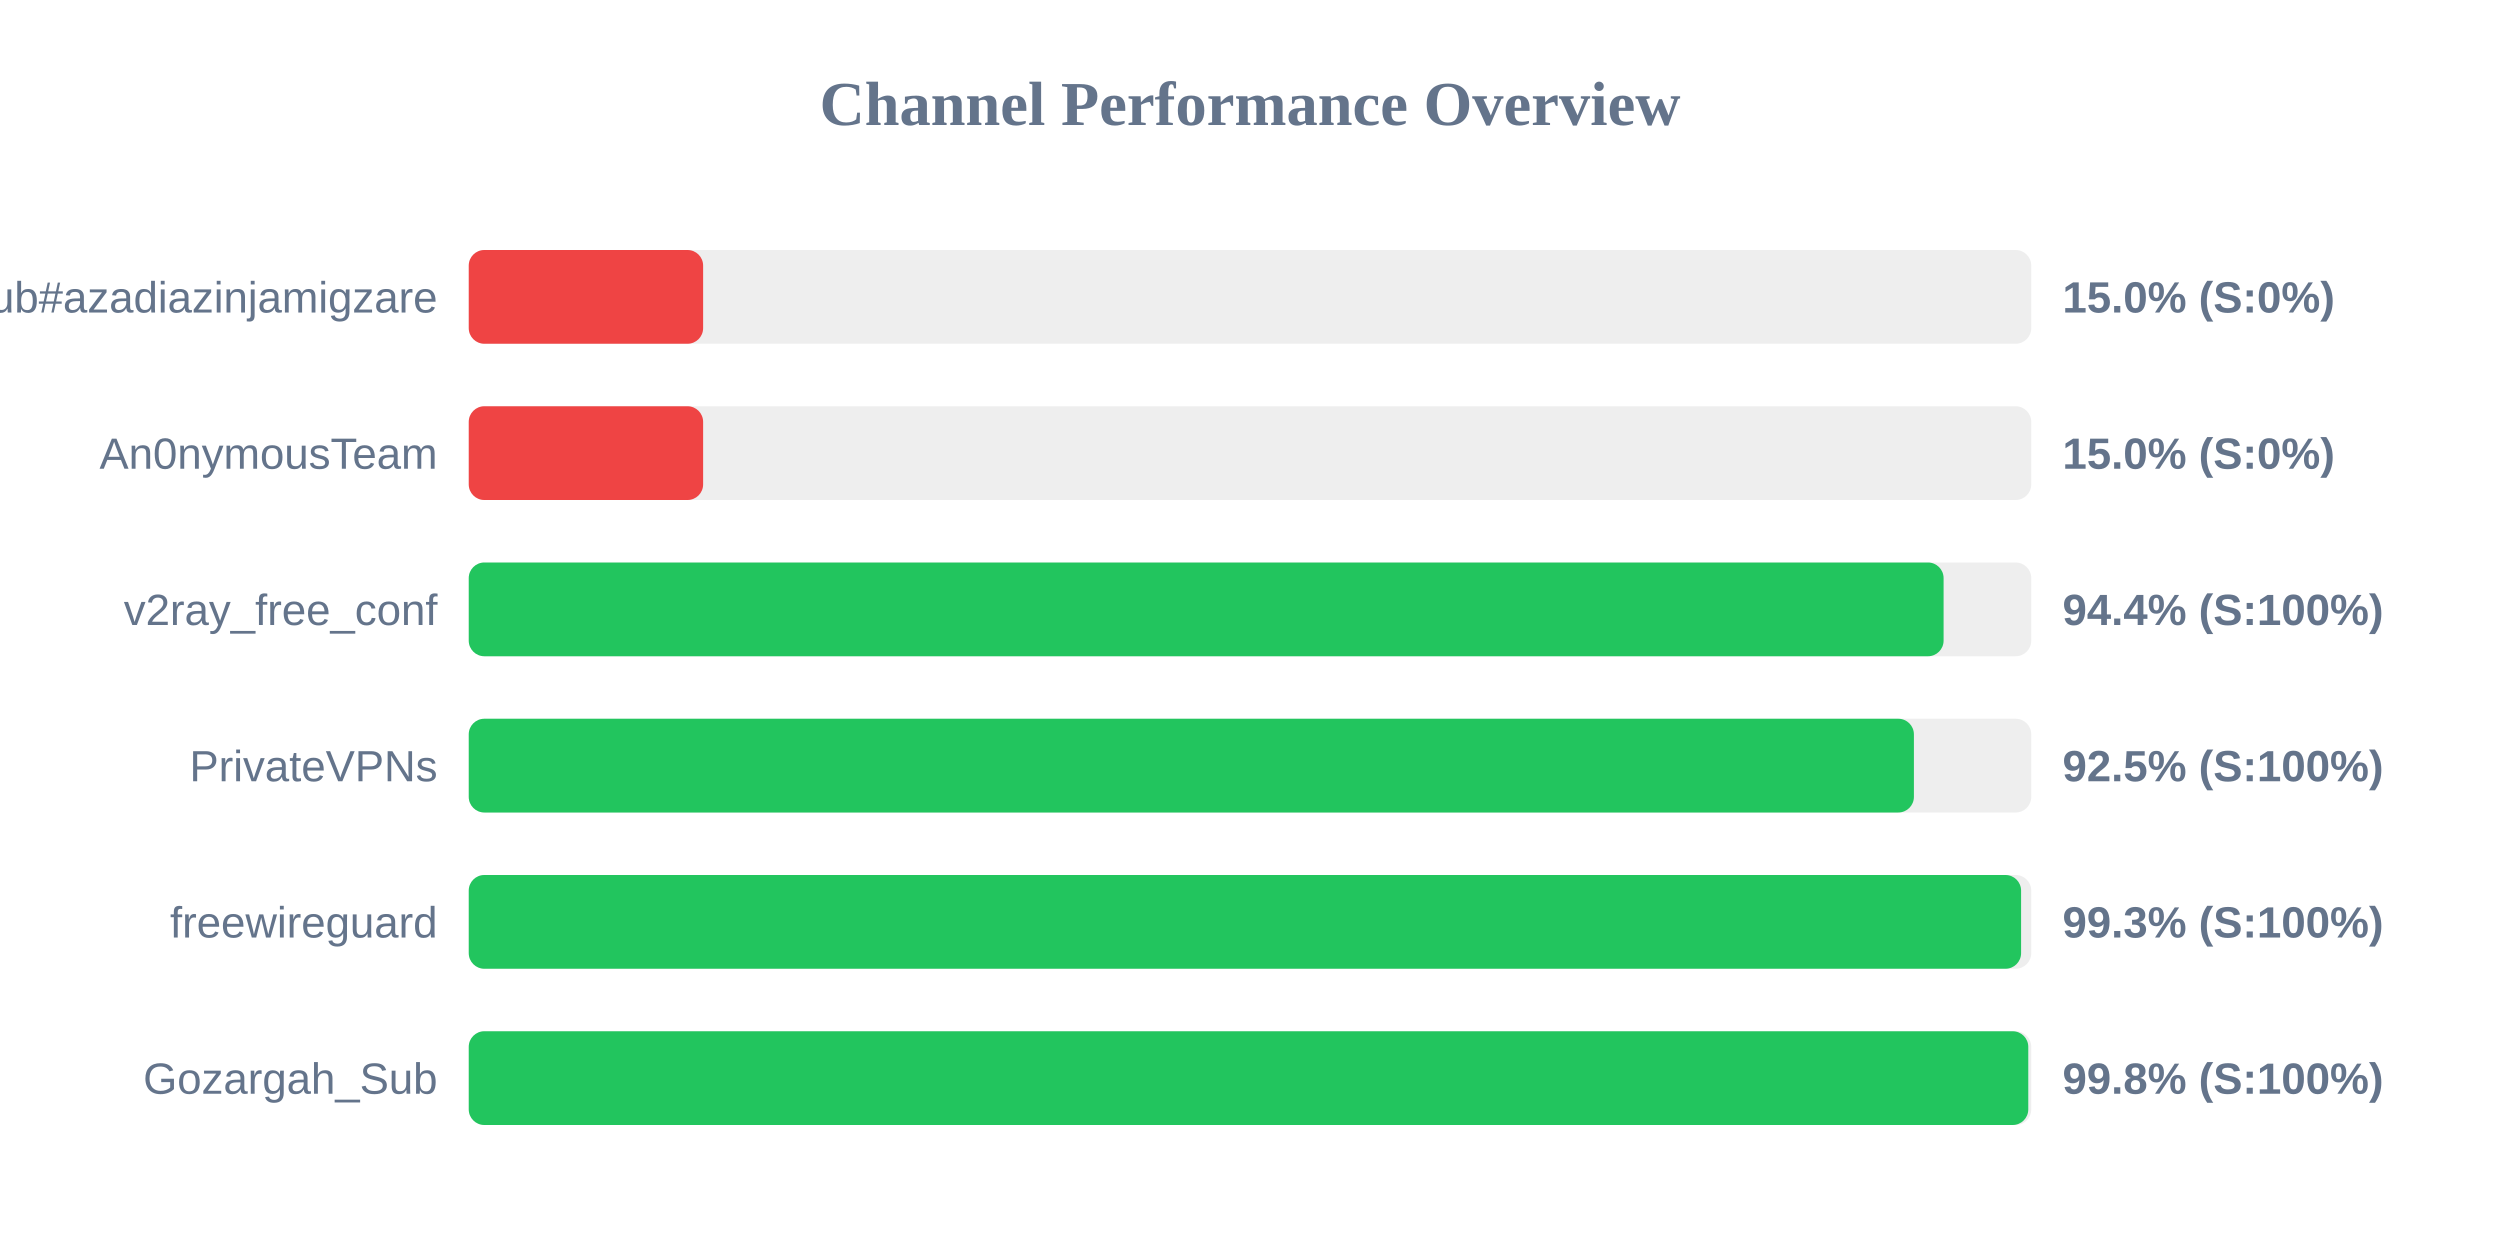
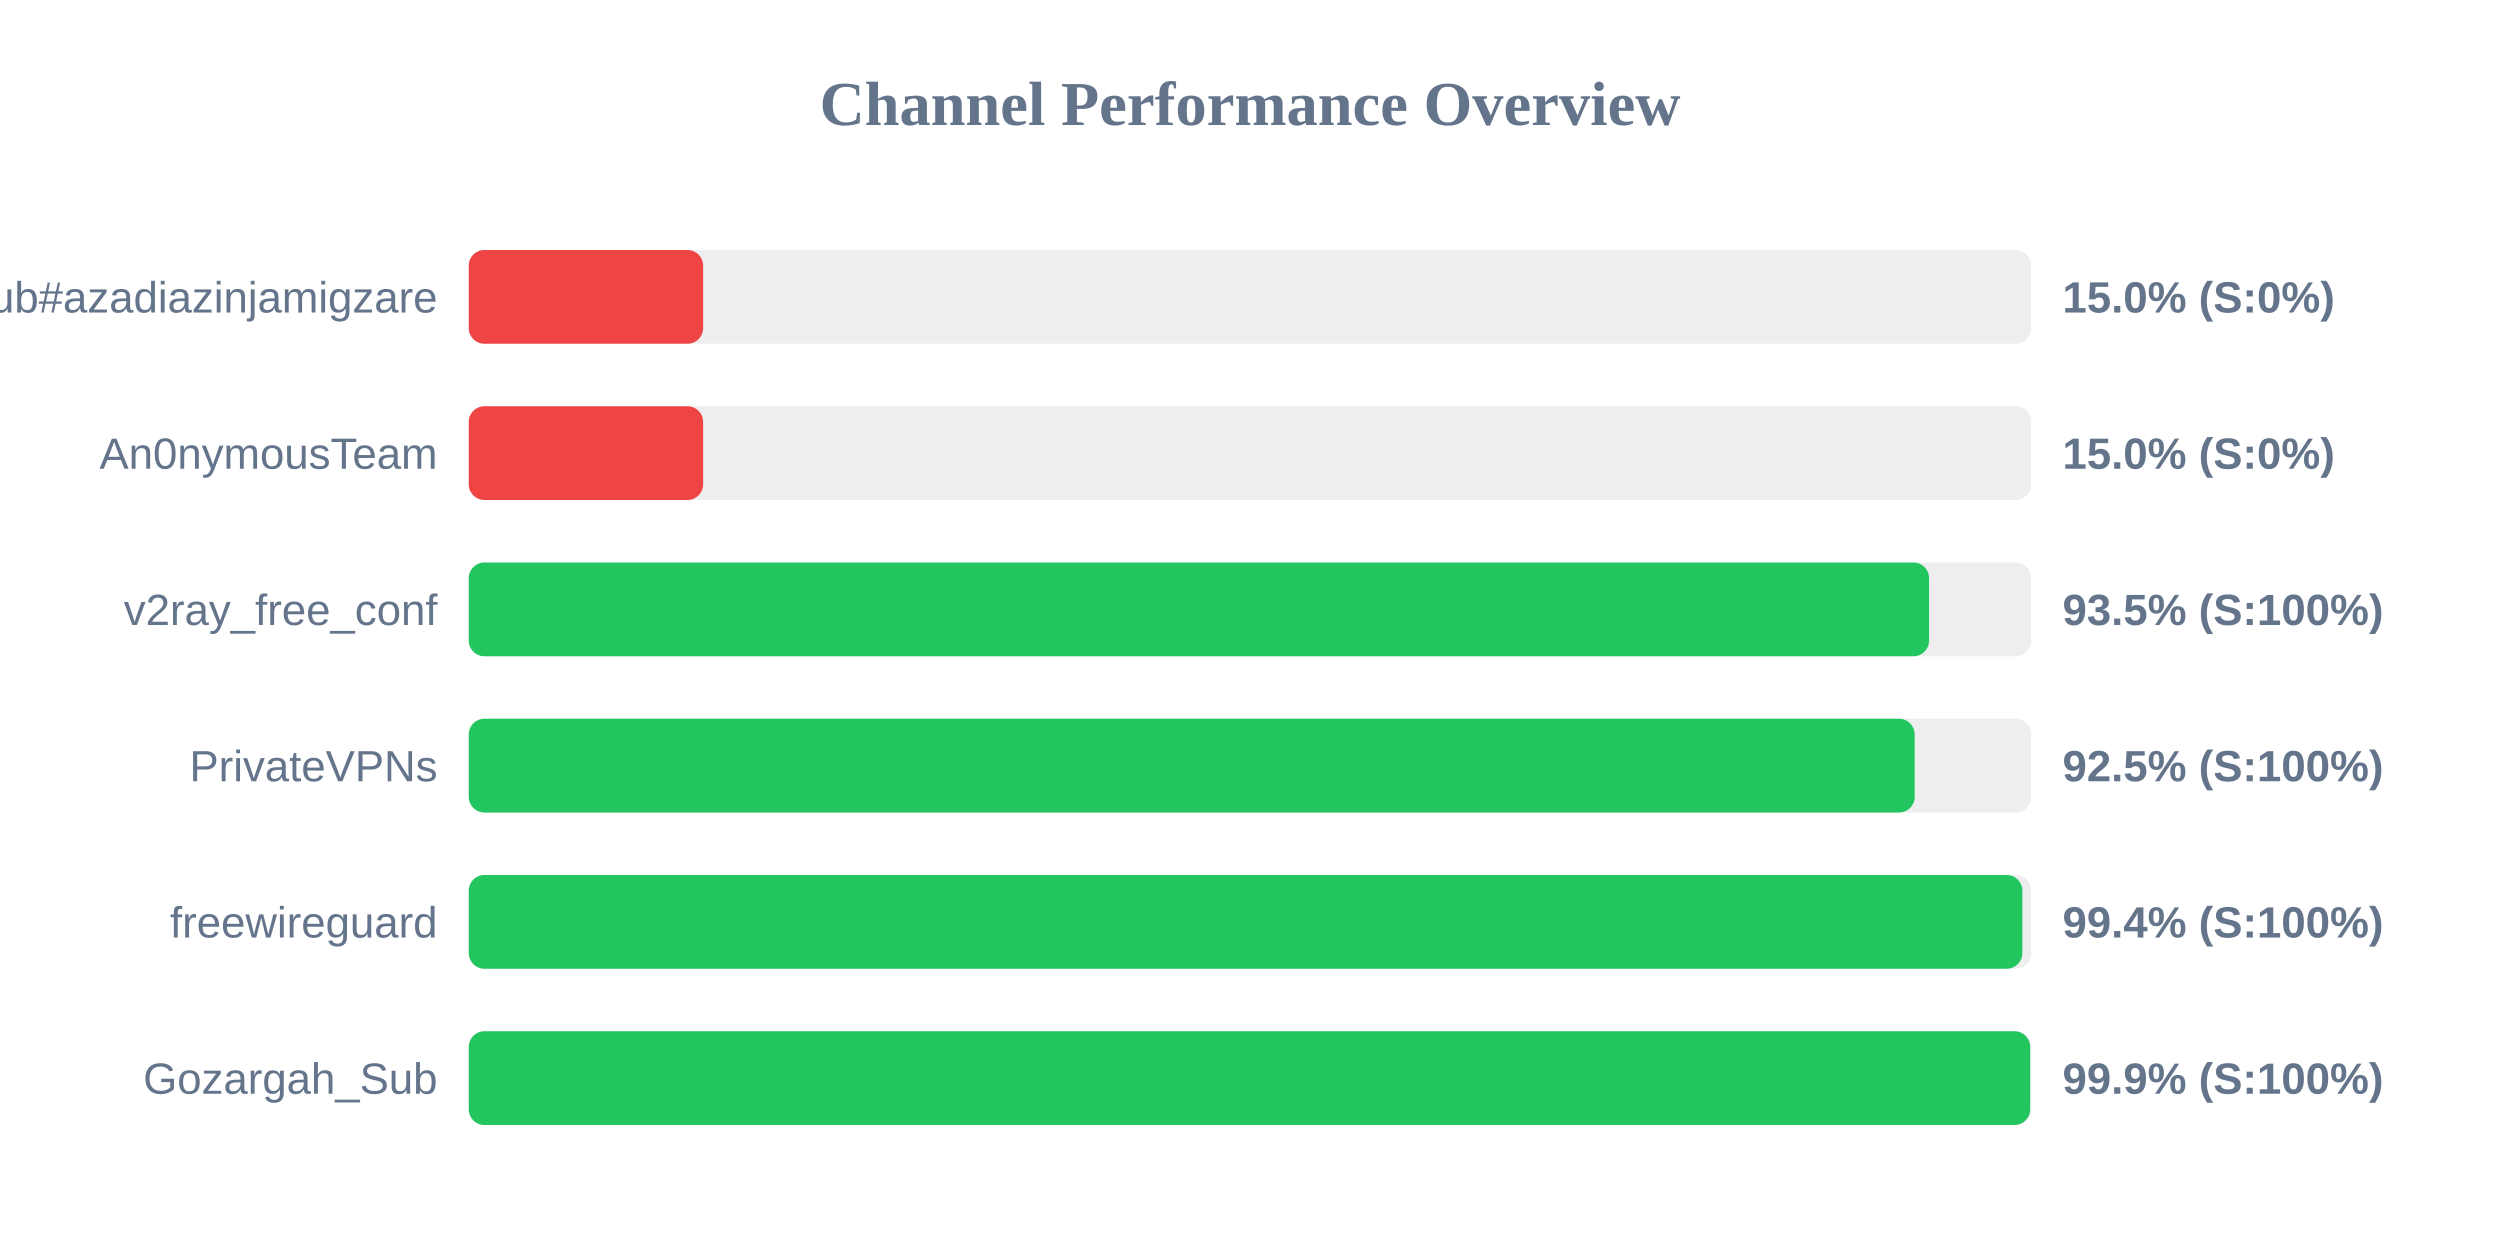
<svg xmlns="http://www.w3.org/2000/svg" width="800" height="400" version="1.1">
  <style>
        .row { font: 14px Arial; fill: #64748b; }
        .score { font: bold 14px Arial; fill: #64748b; }
    </style>
  <text x="400" y="40" text-anchor="middle" font-size="20px" font-weight="bold" fill="#64748b">Channel Performance Overview</text>
  <rect x="150" y="80" width="500" height="30" fill="#eee" rx="5" />
  <rect x="150" y="80" width="75.0" height="30" fill="#ef4444" rx="5" />
  <text x="140" y="100" text-anchor="end" class="row">Sub#azadiazinjamigzare</text>
  <text x="660" y="100" text-anchor="start" class="score">15.0% (S:0%)</text>
  <rect x="150" y="130" width="500" height="30" fill="#eee" rx="5" />
  <rect x="150" y="130" width="75.0" height="30" fill="#ef4444" rx="5" />
  <text x="140" y="150" text-anchor="end" class="row">An0nymousTeam</text>
  <text x="660" y="150" text-anchor="start" class="score">15.0% (S:0%)</text>
  <rect x="150" y="180" width="500" height="30" fill="#eee" rx="5" />
-   <rect x="150" y="180" width="471.95" height="30" fill="#22c55e" rx="5" />
+   <rect x="150" y="180" width="467.3" height="30" fill="#22c55e" rx="5" />
  <text x="140" y="200" text-anchor="end" class="row">v2ray_free_conf</text>
-   <text x="660" y="200" text-anchor="start" class="score">94.4% (S:100%)</text>
+   <text x="660" y="200" text-anchor="start" class="score">93.5% (S:100%)</text>
  <rect x="150" y="230" width="500" height="30" fill="#eee" rx="5" />
-   <rect x="150" y="230" width="462.45" height="30" fill="#22c55e" rx="5" />
+   <rect x="150" y="230" width="462.7" height="30" fill="#22c55e" rx="5" />
  <text x="140" y="250" text-anchor="end" class="row">PrivateVPNs</text>
  <text x="660" y="250" text-anchor="start" class="score">92.5% (S:100%)</text>
  <rect x="150" y="280" width="500" height="30" fill="#eee" rx="5" />
-   <rect x="150" y="280" width="496.75" height="30" fill="#22c55e" rx="5" />
+   <rect x="150" y="280" width="497.15" height="30" fill="#22c55e" rx="5" />
  <text x="140" y="300" text-anchor="end" class="row">freewireguard</text>
-   <text x="660" y="300" text-anchor="start" class="score">99.3% (S:100%)</text>
+   <text x="660" y="300" text-anchor="start" class="score">99.4% (S:100%)</text>
  <rect x="150" y="330" width="500" height="30" fill="#eee" rx="5" />
-   <rect x="150" y="330" width="499.05" height="30" fill="#22c55e" rx="5" />
+   <rect x="150" y="330" width="499.65" height="30" fill="#22c55e" rx="5" />
  <text x="140" y="350" text-anchor="end" class="row">Gozargah_Sub</text>
-   <text x="660" y="350" text-anchor="start" class="score">99.8% (S:100%)</text>
+   <text x="660" y="350" text-anchor="start" class="score">99.9% (S:100%)</text>
</svg>
